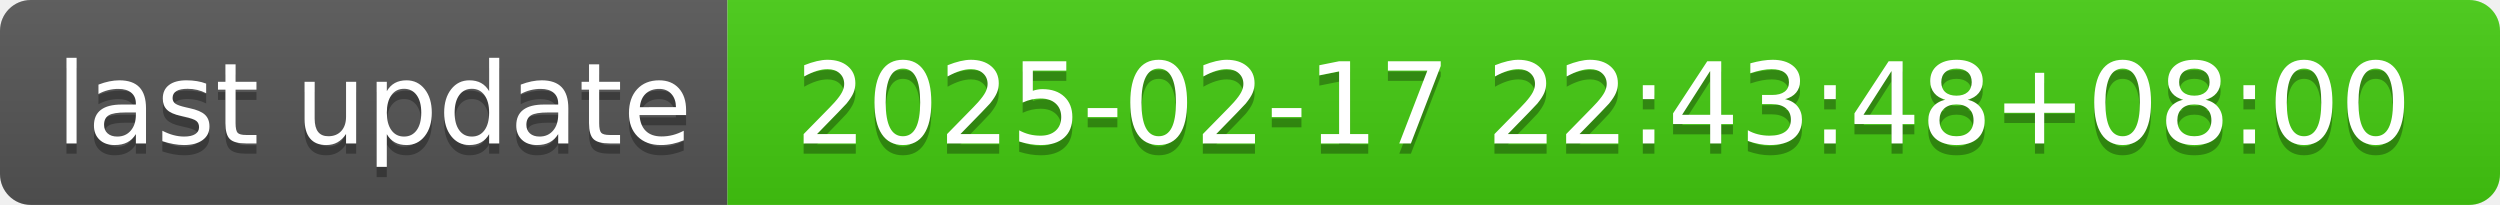
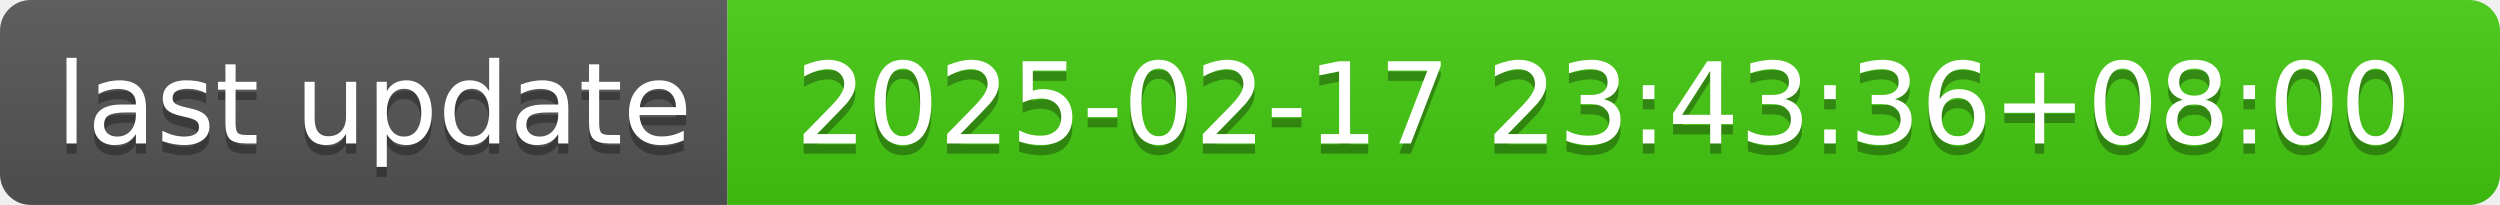
- <svg xmlns="http://www.w3.org/2000/svg" width="244" height="20" role="img" aria-label="last update: 2025-02-17 22:43:48+08:00">
+ <svg xmlns="http://www.w3.org/2000/svg" width="244" height="20" role="img" aria-label="last update: 2025-02-17 23:43:36+08:00">
  <linearGradient id="s" x2="0" y2="100%">
    <stop offset="0" stop-color="#bbb" stop-opacity=".1" />
    <stop offset="1" stop-opacity=".1" />
  </linearGradient>
  <clipPath id="r">
    <rect width="244" height="20" rx="3" fill="#fff" />
  </clipPath>
  <g clip-path="url(#r)">
    <rect width="71" height="20" fill="#555" />
    <rect x="71" width="173" height="20" fill="#4c1" />
    <rect width="244" height="20" fill="url(#s)" />
  </g>
  <g fill="#fff" text-anchor="middle" font-family="Verdana,Geneva,DejaVu Sans,sans-serif" text-rendering="geometricPrecision" font-size="110">
    <text aria-hidden="true" x="365" y="150" fill="#010101" fill-opacity=".3" transform="scale(.1)" textLength="610">last update</text>
    <text x="365" y="140" transform="scale(.1)" fill="#fff" textLength="610">last update</text>
-     <text aria-hidden="true" x="1565" y="150" fill="#010101" fill-opacity=".3" transform="scale(.1)" textLength="1630">2025-02-17 22:43:48+08:00</text>
-     <text x="1565" y="140" transform="scale(.1)" fill="#fff" textLength="1630">2025-02-17 22:43:48+08:00</text>
+     <text aria-hidden="true" x="1565" y="150" fill="#010101" fill-opacity=".3" transform="scale(.1)" textLength="1630">2025-02-17 23:43:36+08:00</text>
+     <text x="1565" y="140" transform="scale(.1)" fill="#fff" textLength="1630">2025-02-17 23:43:36+08:00</text>
  </g>
</svg>
